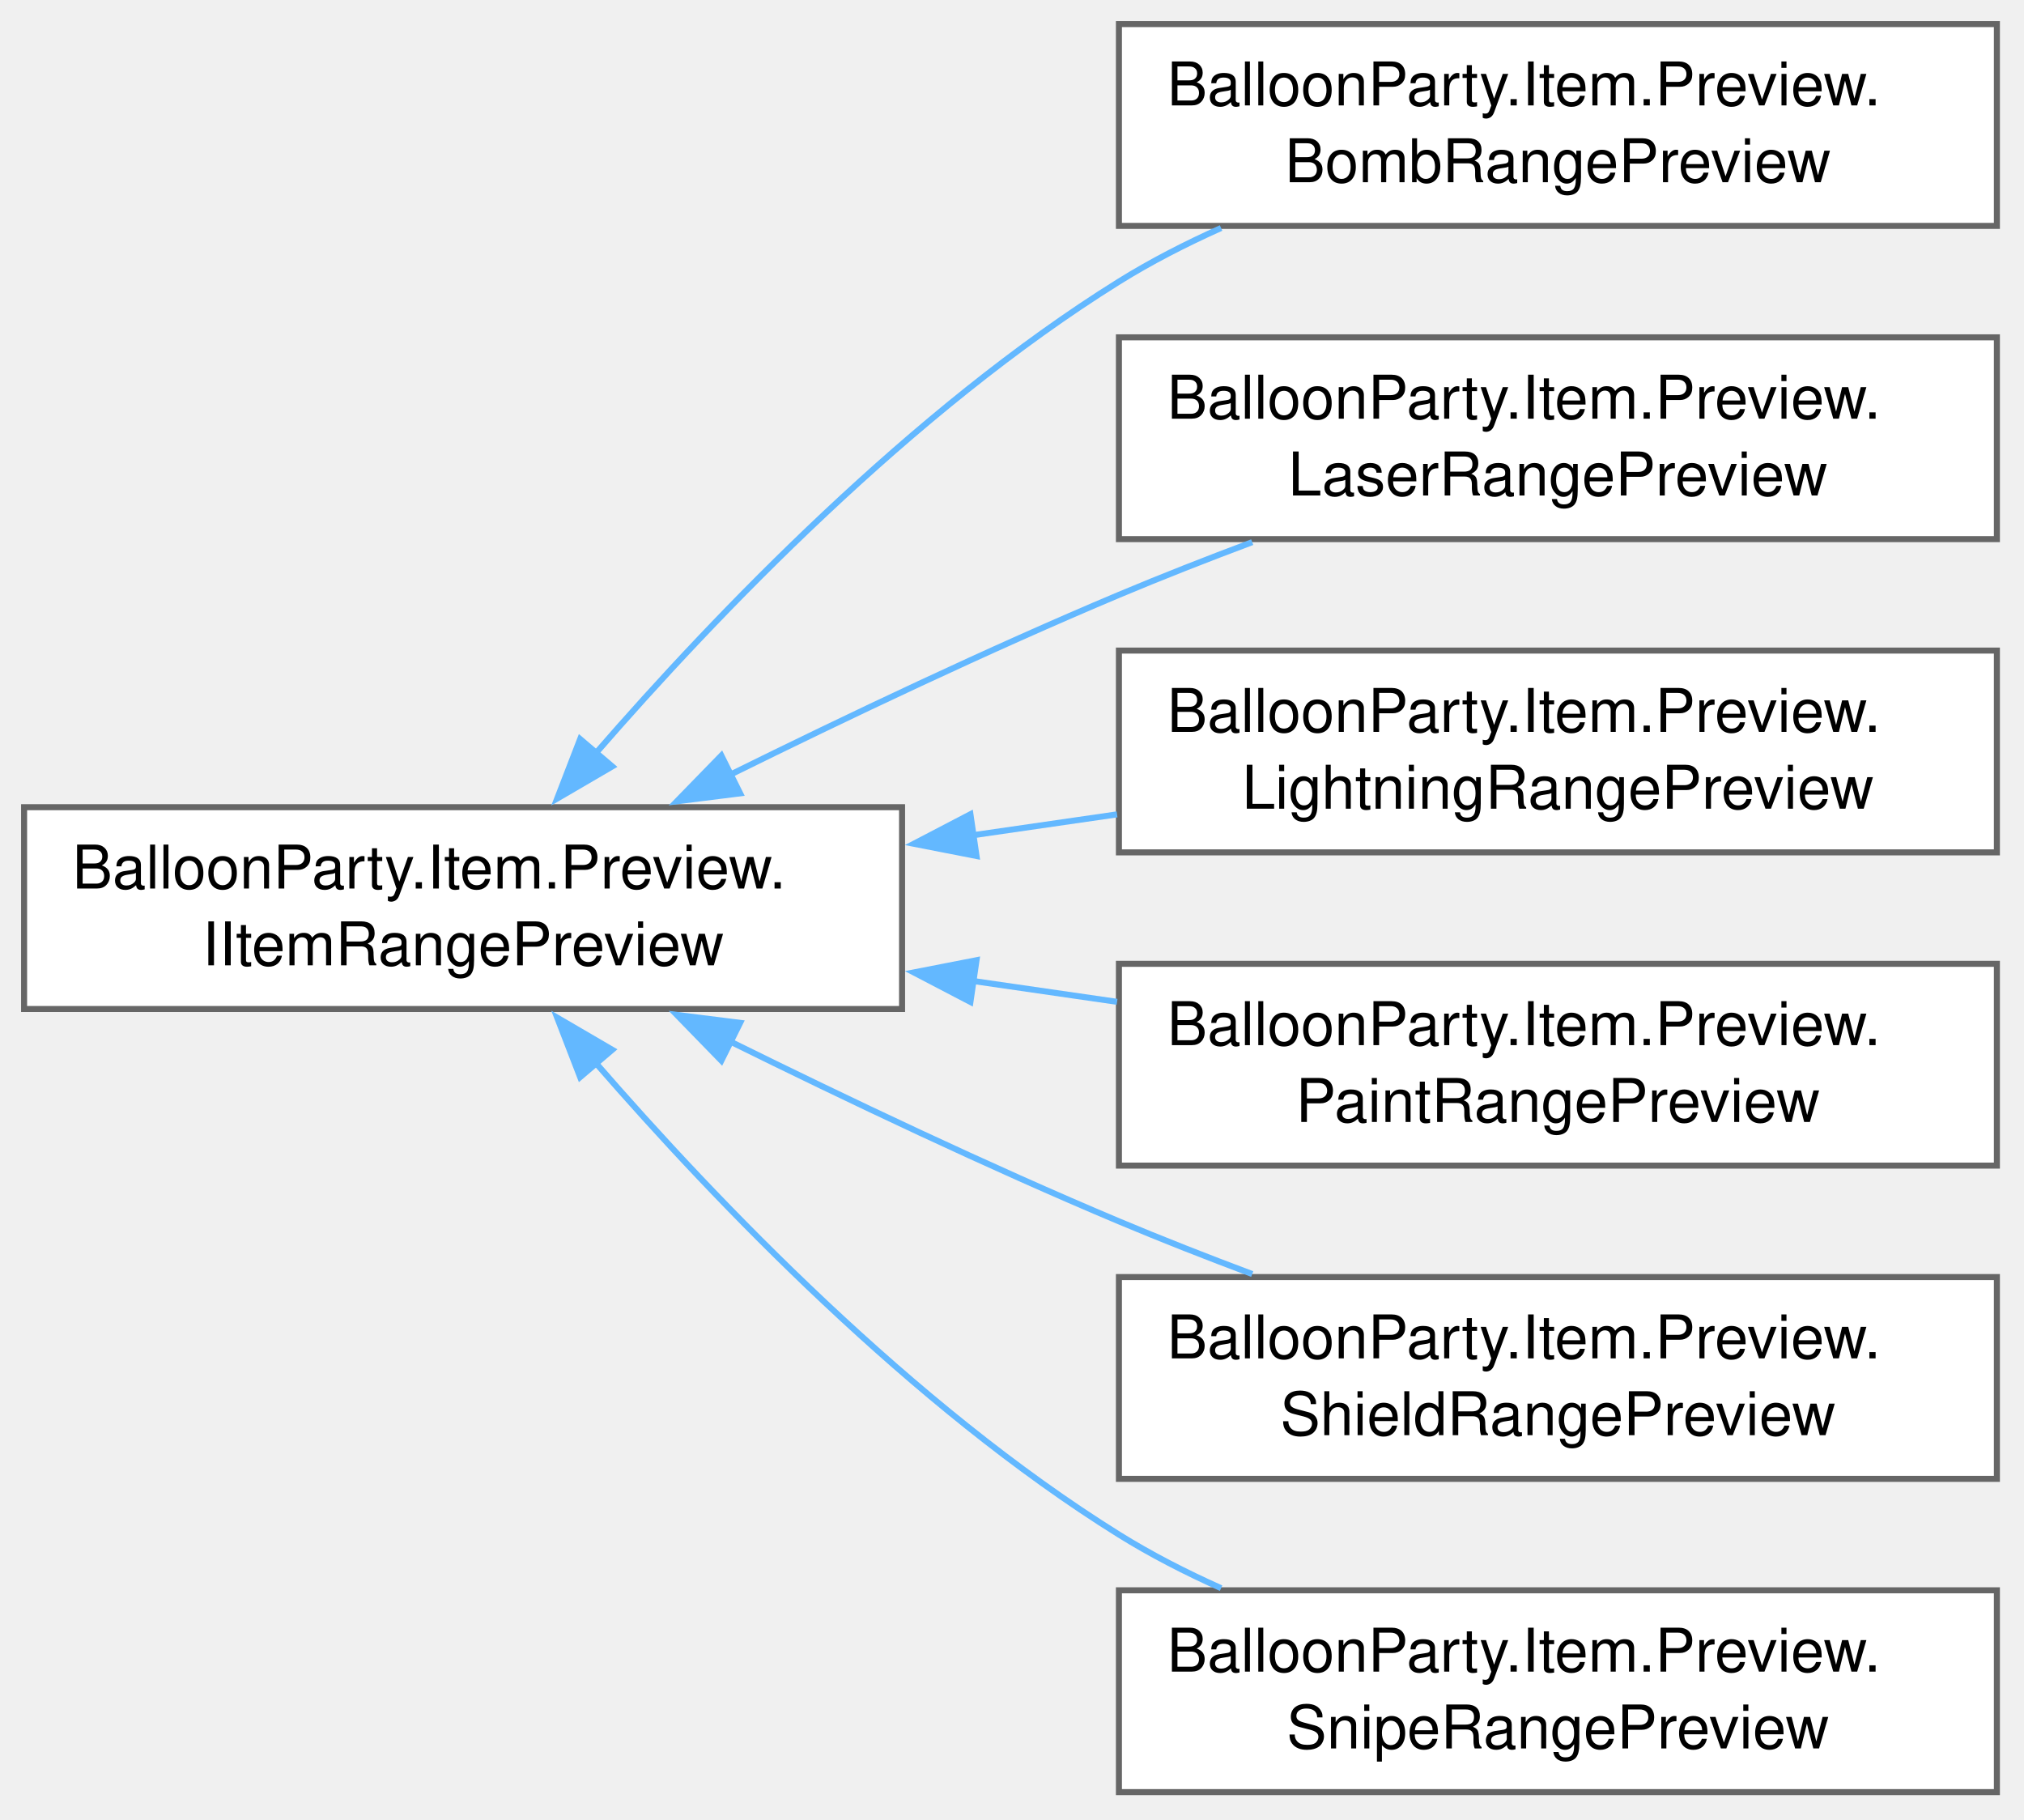
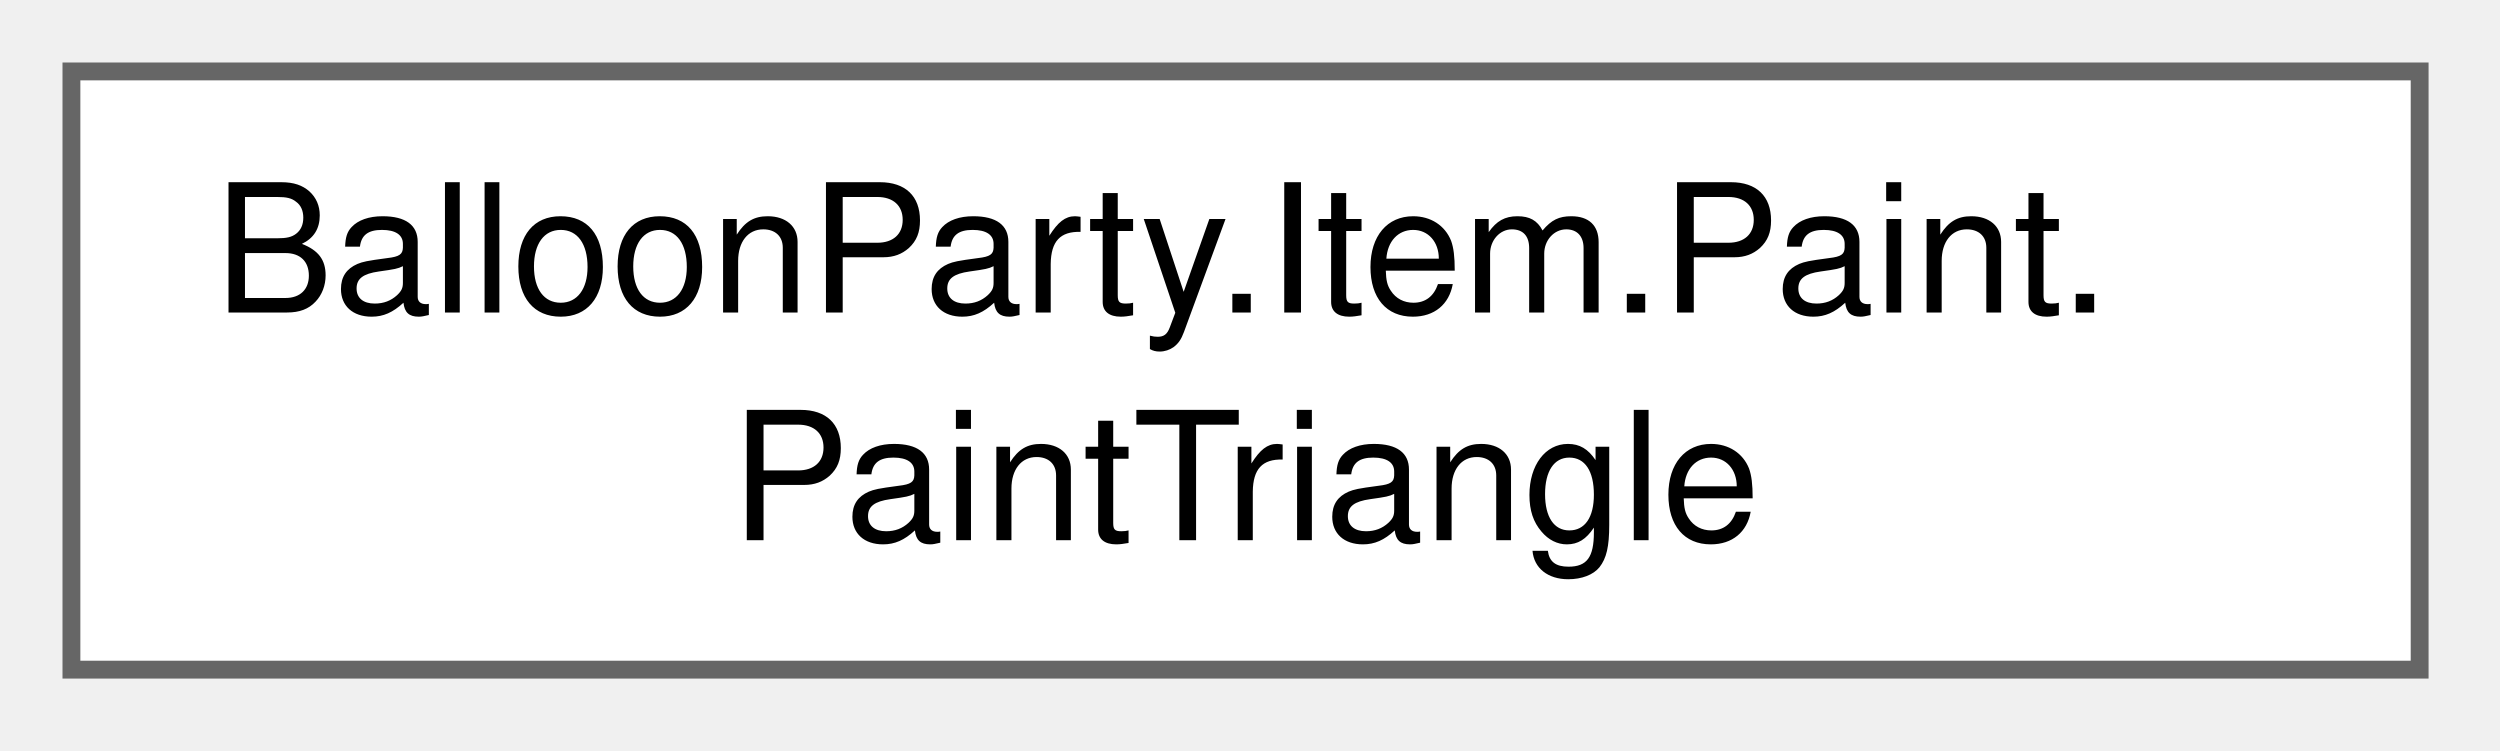
- <svg xmlns="http://www.w3.org/2000/svg" xmlns:xlink="http://www.w3.org/1999/xlink" width="336pt" height="302pt" viewBox="0.00 0.00 336.00 302.00">
-   <g id="graph0" class="graph" transform="scale(1 1) rotate(0) translate(4 297.5)">
+ <svg xmlns="http://www.w3.org/2000/svg" xmlns:xlink="http://www.w3.org/1999/xlink" width="140pt" height="42pt" viewBox="0.00 0.00 140.00 42.00">
+   <g id="graph0" class="graph" transform="scale(1 1) rotate(0) translate(4 37.5)">
    <g id="Node000000" class="node">
      <g id="a_Node000000">
-         <a xlink:href="interfaceBalloonParty_1_1Item_1_1Preview_1_1IItemRangePreview.html" target="_top" xlink:title="Draws one item type's affected area as strokes, for the aim-time telegraph that shows what an item al...">
-           <polygon fill="white" stroke="#666666" points="145.75,-163.5 0,-163.5 0,-130 145.75,-130 145.75,-163.5" />
-           <text xml:space="preserve" text-anchor="start" x="8" y="-150" font-family="Helvetica,sans-Serif" font-size="10.00">BalloonParty.Item.Preview.</text>
-           <text xml:space="preserve" text-anchor="middle" x="72.88" y="-137.25" font-family="Helvetica,sans-Serif" font-size="10.00">IItemRangePreview</text>
-         </a>
-       </g>
-     </g>
-     <g id="Node000001" class="node">
-       <g id="a_Node000001">
-         <a xlink:href="classBalloonParty_1_1Item_1_1Preview_1_1BombRangePreview.html" target="_top" xlink:title="Bomb's telegraph: a circle at the blast's kill radius, centred on the host.">
-           <polygon fill="white" stroke="#666666" points="327.5,-293.5 181.75,-293.5 181.75,-260 327.5,-260 327.5,-293.5" />
-           <text xml:space="preserve" text-anchor="start" x="189.75" y="-280" font-family="Helvetica,sans-Serif" font-size="10.00">BalloonParty.Item.Preview.</text>
-           <text xml:space="preserve" text-anchor="middle" x="254.62" y="-267.25" font-family="Helvetica,sans-Serif" font-size="10.00">BombRangePreview</text>
-         </a>
-       </g>
-     </g>
-     <g id="edge656_Node000000_Node000001" class="edge">
-       <g id="a_edge656_Node000000_Node000001">
-         <a xlink:title=" ">
-           <path fill="none" stroke="#63b8ff" d="M94.87,-172.42C115.04,-195.64 147.44,-229.38 181.75,-250.75 187.04,-254.05 192.82,-257.01 198.71,-259.65" />
-           <polygon fill="#63b8ff" stroke="#63b8ff" points="97.64,-170.27 88.49,-164.93 92.31,-174.81 97.64,-170.27" />
-         </a>
-       </g>
-     </g>
-     <g id="Node000002" class="node">
-       <g id="a_Node000002">
-         <a xlink:href="classBalloonParty_1_1Item_1_1Preview_1_1LaserRangePreview.html" target="_top" xlink:title="Laser's telegraph: two crossing lines — the beam's axes, clipped to what's actually visible.">
-           <polygon fill="white" stroke="#666666" points="327.5,-241.5 181.75,-241.5 181.75,-208 327.5,-208 327.5,-241.5" />
-           <text xml:space="preserve" text-anchor="start" x="189.75" y="-228" font-family="Helvetica,sans-Serif" font-size="10.00">BalloonParty.Item.Preview.</text>
-           <text xml:space="preserve" text-anchor="middle" x="254.62" y="-215.25" font-family="Helvetica,sans-Serif" font-size="10.00">LaserRangePreview</text>
-         </a>
-       </g>
-     </g>
-     <g id="edge657_Node000000_Node000002" class="edge">
-       <g id="a_edge657_Node000000_Node000002">
-         <a xlink:title=" ">
-           <path fill="none" stroke="#63b8ff" d="M117.11,-168.84C136.65,-178.49 160.14,-189.66 181.75,-198.75 188.84,-201.73 196.41,-204.7 203.88,-207.5" />
-           <polygon fill="#63b8ff" stroke="#63b8ff" points="118.87,-165.8 108.36,-164.48 115.75,-172.07 118.87,-165.8" />
-         </a>
-       </g>
-     </g>
-     <g id="Node000003" class="node">
-       <g id="a_Node000003">
-         <a xlink:href="classBalloonParty_1_1Item_1_1Preview_1_1LightningRangePreview.html" target="_top" xlink:title="Lightning's telegraph: the chain — an arc from the host to its nearest same-colour target,...">
-           <polygon fill="white" stroke="#666666" points="327.5,-189.5 181.75,-189.5 181.75,-156 327.5,-156 327.5,-189.5" />
-           <text xml:space="preserve" text-anchor="start" x="189.75" y="-176" font-family="Helvetica,sans-Serif" font-size="10.00">BalloonParty.Item.Preview.</text>
-           <text xml:space="preserve" text-anchor="middle" x="254.62" y="-163.25" font-family="Helvetica,sans-Serif" font-size="10.00">LightningRangePreview</text>
-         </a>
-       </g>
-     </g>
-     <g id="edge658_Node000000_Node000003" class="edge">
-       <g id="a_edge658_Node000000_Node000003">
-         <a xlink:title=" ">
-           <path fill="none" stroke="#63b8ff" d="M157.46,-158.84C165.47,-160 173.55,-161.17 181.44,-162.31" />
-           <polygon fill="#63b8ff" stroke="#63b8ff" points="158.11,-155.4 147.71,-157.43 157.1,-162.33 158.11,-155.4" />
-         </a>
-       </g>
-     </g>
-     <g id="Node000004" class="node">
-       <g id="a_Node000004">
-         <a xlink:href="classBalloonParty_1_1Item_1_1Preview_1_1PaintRangePreview.html" target="_top" xlink:title="Paint's telegraph: the spread triangle, over the balloons it would repaint.">
-           <polygon fill="white" stroke="#666666" points="327.5,-137.5 181.75,-137.5 181.75,-104 327.5,-104 327.5,-137.5" />
-           <text xml:space="preserve" text-anchor="start" x="189.75" y="-124" font-family="Helvetica,sans-Serif" font-size="10.00">BalloonParty.Item.Preview.</text>
-           <text xml:space="preserve" text-anchor="middle" x="254.62" y="-111.25" font-family="Helvetica,sans-Serif" font-size="10.00">PaintRangePreview</text>
-         </a>
-       </g>
-     </g>
-     <g id="edge659_Node000000_Node000004" class="edge">
-       <g id="a_edge659_Node000000_Node000004">
-         <a xlink:title=" ">
-           <path fill="none" stroke="#63b8ff" d="M157.46,-134.66C165.47,-133.5 173.55,-132.33 181.44,-131.19" />
-           <polygon fill="#63b8ff" stroke="#63b8ff" points="157.1,-131.17 147.71,-136.07 158.11,-138.1 157.1,-131.17" />
-         </a>
-       </g>
-     </g>
-     <g id="Node000005" class="node">
-       <g id="a_Node000005">
-         <a xlink:href="classBalloonParty_1_1Item_1_1Preview_1_1ShieldRangePreview.html" target="_top" xlink:title="Shield's telegraph: a stub of the WALL bounce the shot would survive — a short segment leaving the ai...">
-           <polygon fill="white" stroke="#666666" points="327.5,-85.5 181.75,-85.5 181.75,-52 327.5,-52 327.5,-85.5" />
-           <text xml:space="preserve" text-anchor="start" x="189.75" y="-72" font-family="Helvetica,sans-Serif" font-size="10.00">BalloonParty.Item.Preview.</text>
-           <text xml:space="preserve" text-anchor="middle" x="254.62" y="-59.25" font-family="Helvetica,sans-Serif" font-size="10.00">ShieldRangePreview</text>
-         </a>
-       </g>
-     </g>
-     <g id="edge660_Node000000_Node000005" class="edge">
-       <g id="a_edge660_Node000000_Node000005">
-         <a xlink:title=" ">
-           <path fill="none" stroke="#63b8ff" d="M117.11,-124.66C136.65,-115.01 160.14,-103.84 181.75,-94.75 188.84,-91.77 196.41,-88.8 203.88,-86" />
-           <polygon fill="#63b8ff" stroke="#63b8ff" points="115.75,-121.43 108.36,-129.02 118.87,-127.7 115.75,-121.43" />
-         </a>
-       </g>
-     </g>
-     <g id="Node000006" class="node">
-       <g id="a_Node000006">
-         <a xlink:href="classBalloonParty_1_1Item_1_1Preview_1_1SnipeRangePreview.html" target="_top" xlink:title="Snipe's telegraph: the pierce corridor — one line from the point on the prediction trace nearest the ...">
-           <polygon fill="white" stroke="#666666" points="327.5,-33.5 181.75,-33.5 181.75,0 327.5,0 327.5,-33.5" />
-           <text xml:space="preserve" text-anchor="start" x="189.75" y="-20" font-family="Helvetica,sans-Serif" font-size="10.00">BalloonParty.Item.Preview.</text>
-           <text xml:space="preserve" text-anchor="middle" x="254.62" y="-7.25" font-family="Helvetica,sans-Serif" font-size="10.00">SnipeRangePreview</text>
-         </a>
-       </g>
-     </g>
-     <g id="edge661_Node000000_Node000006" class="edge">
-       <g id="a_edge661_Node000000_Node000006">
-         <a xlink:title=" ">
-           <path fill="none" stroke="#63b8ff" d="M94.87,-121.08C115.04,-97.86 147.44,-64.12 181.75,-42.75 187.04,-39.45 192.82,-36.49 198.71,-33.85" />
-           <polygon fill="#63b8ff" stroke="#63b8ff" points="92.31,-118.69 88.49,-128.57 97.64,-123.23 92.31,-118.69" />
+         <a xlink:href="structBalloonParty_1_1Item_1_1Paint_1_1PaintTriangle.html" target="_top" xlink:title="The paint splash's target region: an isosceles triangle along the projectile's travel direction.">
+           <polygon fill="white" stroke="#666666" points="131.5,-33.5 0,-33.5 0,0 131.5,0 131.5,-33.5" />
+           <text xml:space="preserve" text-anchor="start" x="8" y="-20" font-family="Helvetica,sans-Serif" font-size="10.00">BalloonParty.Item.Paint.</text>
+           <text xml:space="preserve" text-anchor="middle" x="65.75" y="-7.25" font-family="Helvetica,sans-Serif" font-size="10.00">PaintTriangle</text>
        </a>
      </g>
    </g>
  </g>
</svg>
